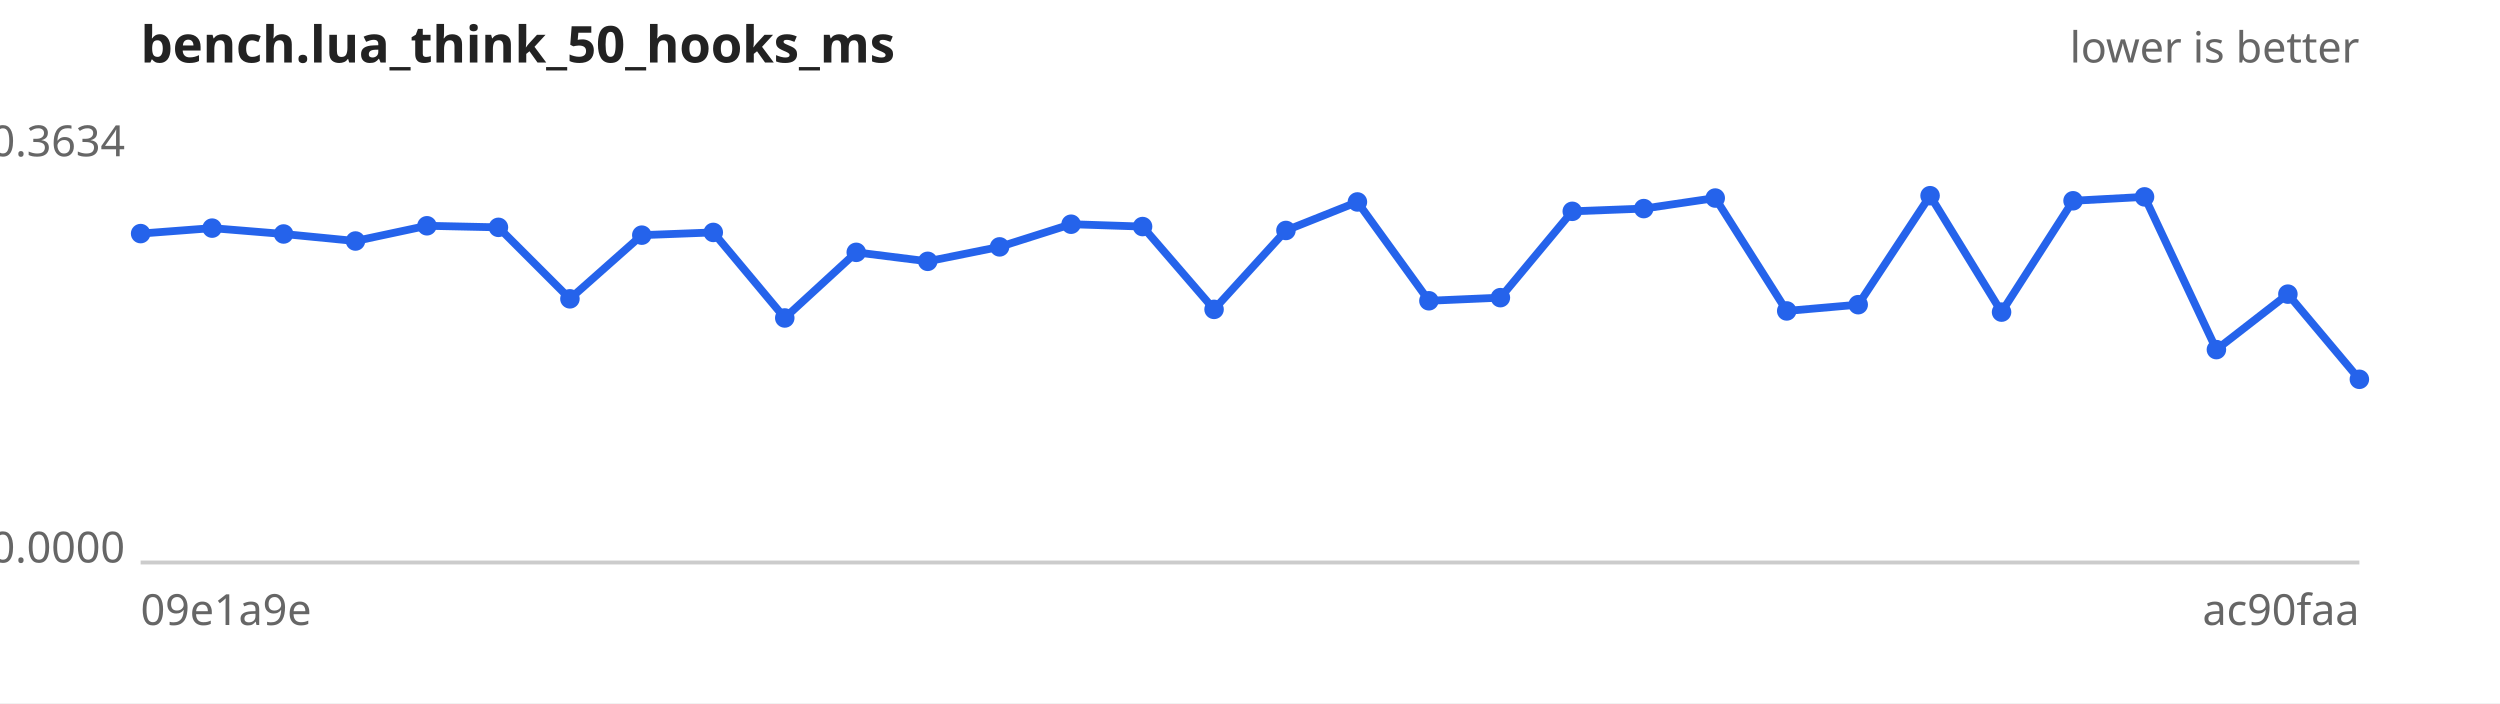
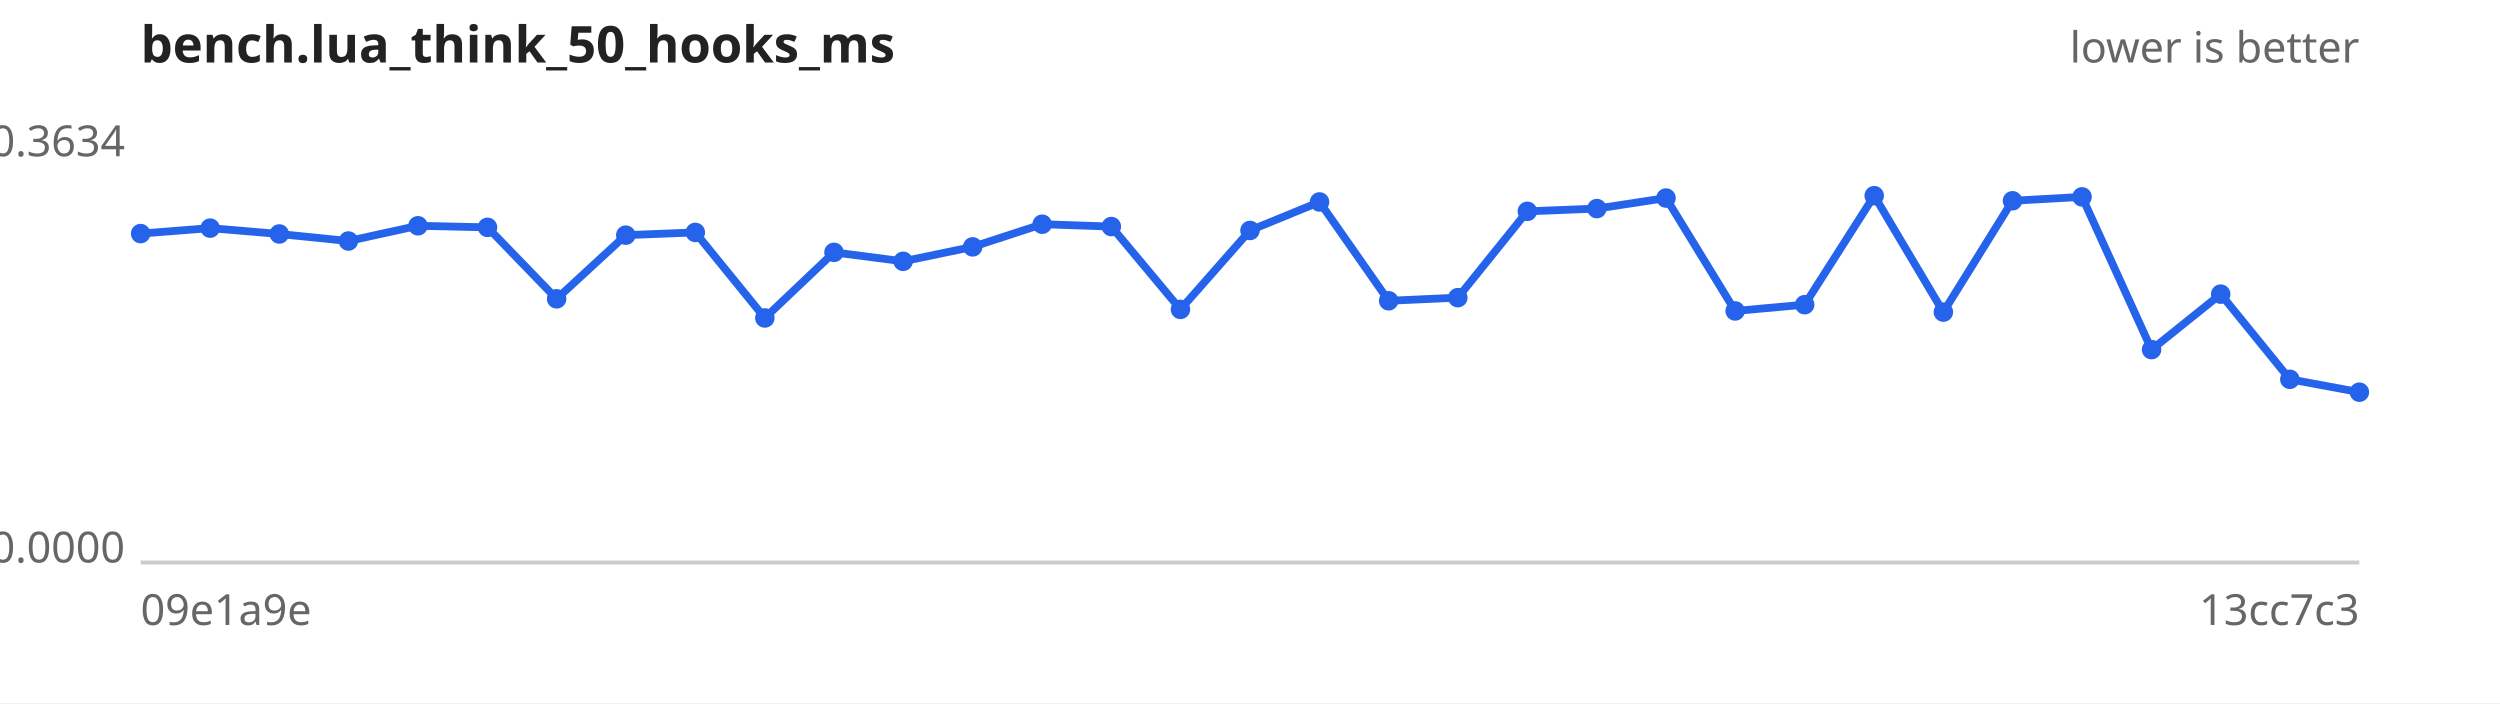
<svg xmlns="http://www.w3.org/2000/svg" width="640" height="180" viewBox="0 0 640 180" font-family="sans-serif" font-size="11">
  <rect width="640" height="180" fill="#ffffff" />
  <text x="36" y="16" font-size="13" font-weight="bold" fill="#222">bench.lua_think_50_hooks_ms</text>
  <text x="604" y="16" text-anchor="end" fill="#666">lower is better</text>
  <line x1="36" y1="144" x2="604" y2="144" stroke="#ccc" />
  <text x="32" y="40.0" text-anchor="end" fill="#666">0.3634</text>
  <text x="32" y="144.0" text-anchor="end" fill="#666">0.0000</text>
  <text x="36" y="160" fill="#666">09e1a9e</text>
-   <text x="604" y="160" text-anchor="end" fill="#666">ac90faa</text>
-   <path d="M36.0,59.8 L54.3,58.4 L72.6,59.9 L91.0,61.7 L109.3,57.8 L127.6,58.2 L145.9,76.5 L164.3,60.2 L182.6,59.5 L200.9,81.4 L219.2,64.6 L237.5,66.9 L255.9,63.2 L274.2,57.4 L292.5,58.0 L310.8,79.2 L329.2,59.0 L347.5,51.7 L365.8,77.0 L384.1,76.2 L402.5,54.1 L420.8,53.4 L439.1,50.7 L457.4,79.6 L475.7,78.0 L494.1,50.1 L512.4,79.9 L530.7,51.4 L549.0,50.4 L567.4,89.5 L585.7,75.3 L604.0,97.1" fill="none" stroke="#2563eb" stroke-width="2" />
+   <text x="604" y="160" text-anchor="end" fill="#666">13cc7c3</text>
+   <path d="M36.0,59.8 L53.8,58.4 L71.5,59.9 L89.2,61.7 L107.0,57.8 L124.8,58.2 L142.5,76.5 L160.2,60.2 L178.0,59.5 L195.8,81.4 L213.5,64.6 L231.2,66.9 L249.0,63.2 L266.8,57.4 L284.5,58.0 L302.2,79.2 L320.0,59.0 L337.8,51.7 L355.5,77.0 L373.2,76.2 L391.0,54.1 L408.8,53.4 L426.5,50.7 L444.2,79.6 L462.0,78.0 L479.8,50.1 L497.5,79.9 L515.2,51.4 L533.0,50.4 L550.8,89.5 L568.5,75.3 L586.2,97.1 L604.0,100.4" fill="none" stroke="#2563eb" stroke-width="2" />
  <g fill="#2563eb">
    <circle cx="36.0" cy="59.8" r="2.5" />
-     <circle cx="54.3" cy="58.4" r="2.5" />
-     <circle cx="72.6" cy="59.9" r="2.5" />
-     <circle cx="91.0" cy="61.7" r="2.5" />
-     <circle cx="109.3" cy="57.8" r="2.5" />
-     <circle cx="127.6" cy="58.2" r="2.5" />
-     <circle cx="145.9" cy="76.5" r="2.5" />
-     <circle cx="164.3" cy="60.2" r="2.5" />
-     <circle cx="182.6" cy="59.5" r="2.5" />
-     <circle cx="200.9" cy="81.4" r="2.5" />
-     <circle cx="219.2" cy="64.6" r="2.5" />
-     <circle cx="237.5" cy="66.9" r="2.5" />
-     <circle cx="255.9" cy="63.2" r="2.5" />
-     <circle cx="274.2" cy="57.4" r="2.5" />
-     <circle cx="292.5" cy="58.0" r="2.5" />
-     <circle cx="310.8" cy="79.2" r="2.5" />
-     <circle cx="329.2" cy="59.0" r="2.5" />
-     <circle cx="347.5" cy="51.7" r="2.5" />
-     <circle cx="365.8" cy="77.0" r="2.5" />
-     <circle cx="384.1" cy="76.2" r="2.5" />
-     <circle cx="402.5" cy="54.1" r="2.5" />
-     <circle cx="420.8" cy="53.4" r="2.5" />
-     <circle cx="439.1" cy="50.7" r="2.5" />
-     <circle cx="457.4" cy="79.6" r="2.5" />
-     <circle cx="475.7" cy="78.0" r="2.5" />
-     <circle cx="494.1" cy="50.1" r="2.5" />
-     <circle cx="512.4" cy="79.9" r="2.5" />
-     <circle cx="530.7" cy="51.4" r="2.5" />
-     <circle cx="549.0" cy="50.4" r="2.5" />
-     <circle cx="567.4" cy="89.5" r="2.5" />
-     <circle cx="585.7" cy="75.3" r="2.5" />
-     <circle cx="604.0" cy="97.1" r="2.5" />
+     <circle cx="53.8" cy="58.4" r="2.5" />
+     <circle cx="71.5" cy="59.9" r="2.5" />
+     <circle cx="89.2" cy="61.7" r="2.5" />
+     <circle cx="107.0" cy="57.8" r="2.5" />
+     <circle cx="124.8" cy="58.2" r="2.5" />
+     <circle cx="142.5" cy="76.5" r="2.5" />
+     <circle cx="160.2" cy="60.2" r="2.5" />
+     <circle cx="178.0" cy="59.5" r="2.5" />
+     <circle cx="195.8" cy="81.4" r="2.5" />
+     <circle cx="213.5" cy="64.6" r="2.5" />
+     <circle cx="231.2" cy="66.9" r="2.5" />
+     <circle cx="249.0" cy="63.2" r="2.5" />
+     <circle cx="266.8" cy="57.4" r="2.5" />
+     <circle cx="284.5" cy="58.0" r="2.5" />
+     <circle cx="302.2" cy="79.2" r="2.5" />
+     <circle cx="320.0" cy="59.0" r="2.5" />
+     <circle cx="337.8" cy="51.7" r="2.5" />
+     <circle cx="355.5" cy="77.0" r="2.5" />
+     <circle cx="373.2" cy="76.2" r="2.5" />
+     <circle cx="391.0" cy="54.1" r="2.5" />
+     <circle cx="408.8" cy="53.4" r="2.5" />
+     <circle cx="426.5" cy="50.7" r="2.5" />
+     <circle cx="444.2" cy="79.6" r="2.5" />
+     <circle cx="462.0" cy="78.0" r="2.5" />
+     <circle cx="479.8" cy="50.1" r="2.5" />
+     <circle cx="497.5" cy="79.9" r="2.5" />
+     <circle cx="515.2" cy="51.4" r="2.5" />
+     <circle cx="533.0" cy="50.4" r="2.5" />
+     <circle cx="550.8" cy="89.5" r="2.5" />
+     <circle cx="568.5" cy="75.3" r="2.5" />
+     <circle cx="586.2" cy="97.1" r="2.5" />
+     <circle cx="604.0" cy="100.4" r="2.5" />
  </g>
</svg>
